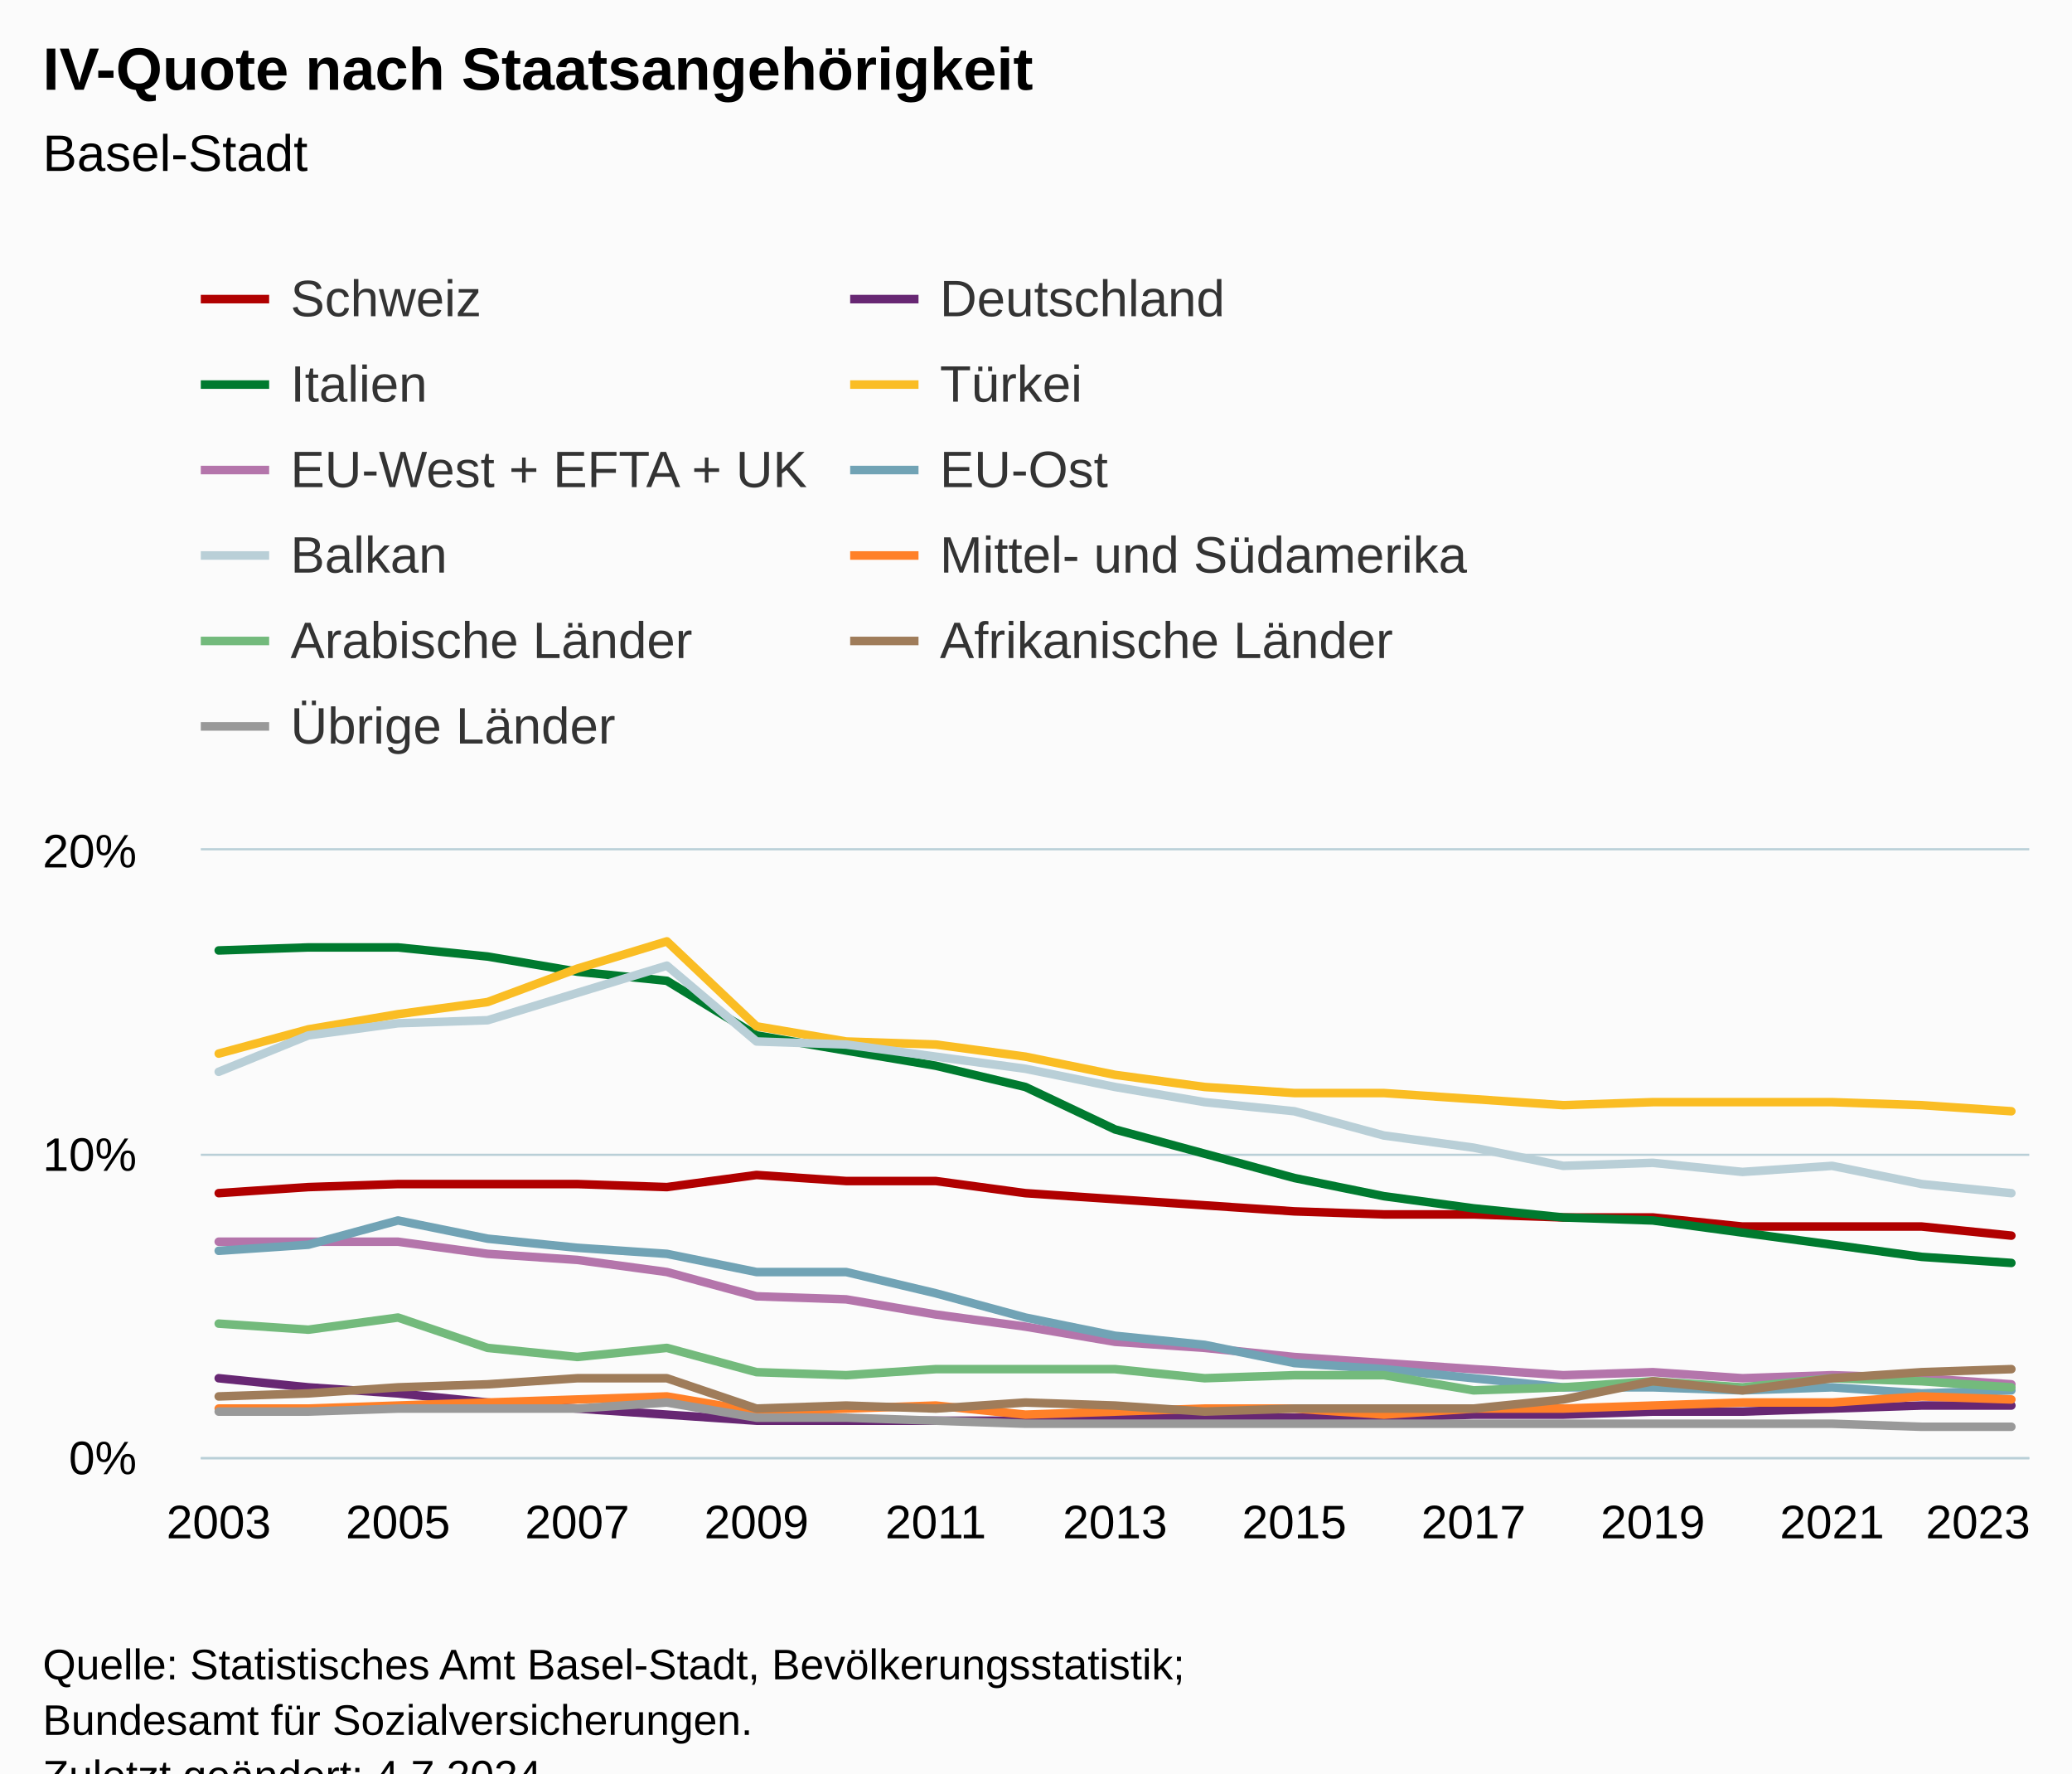
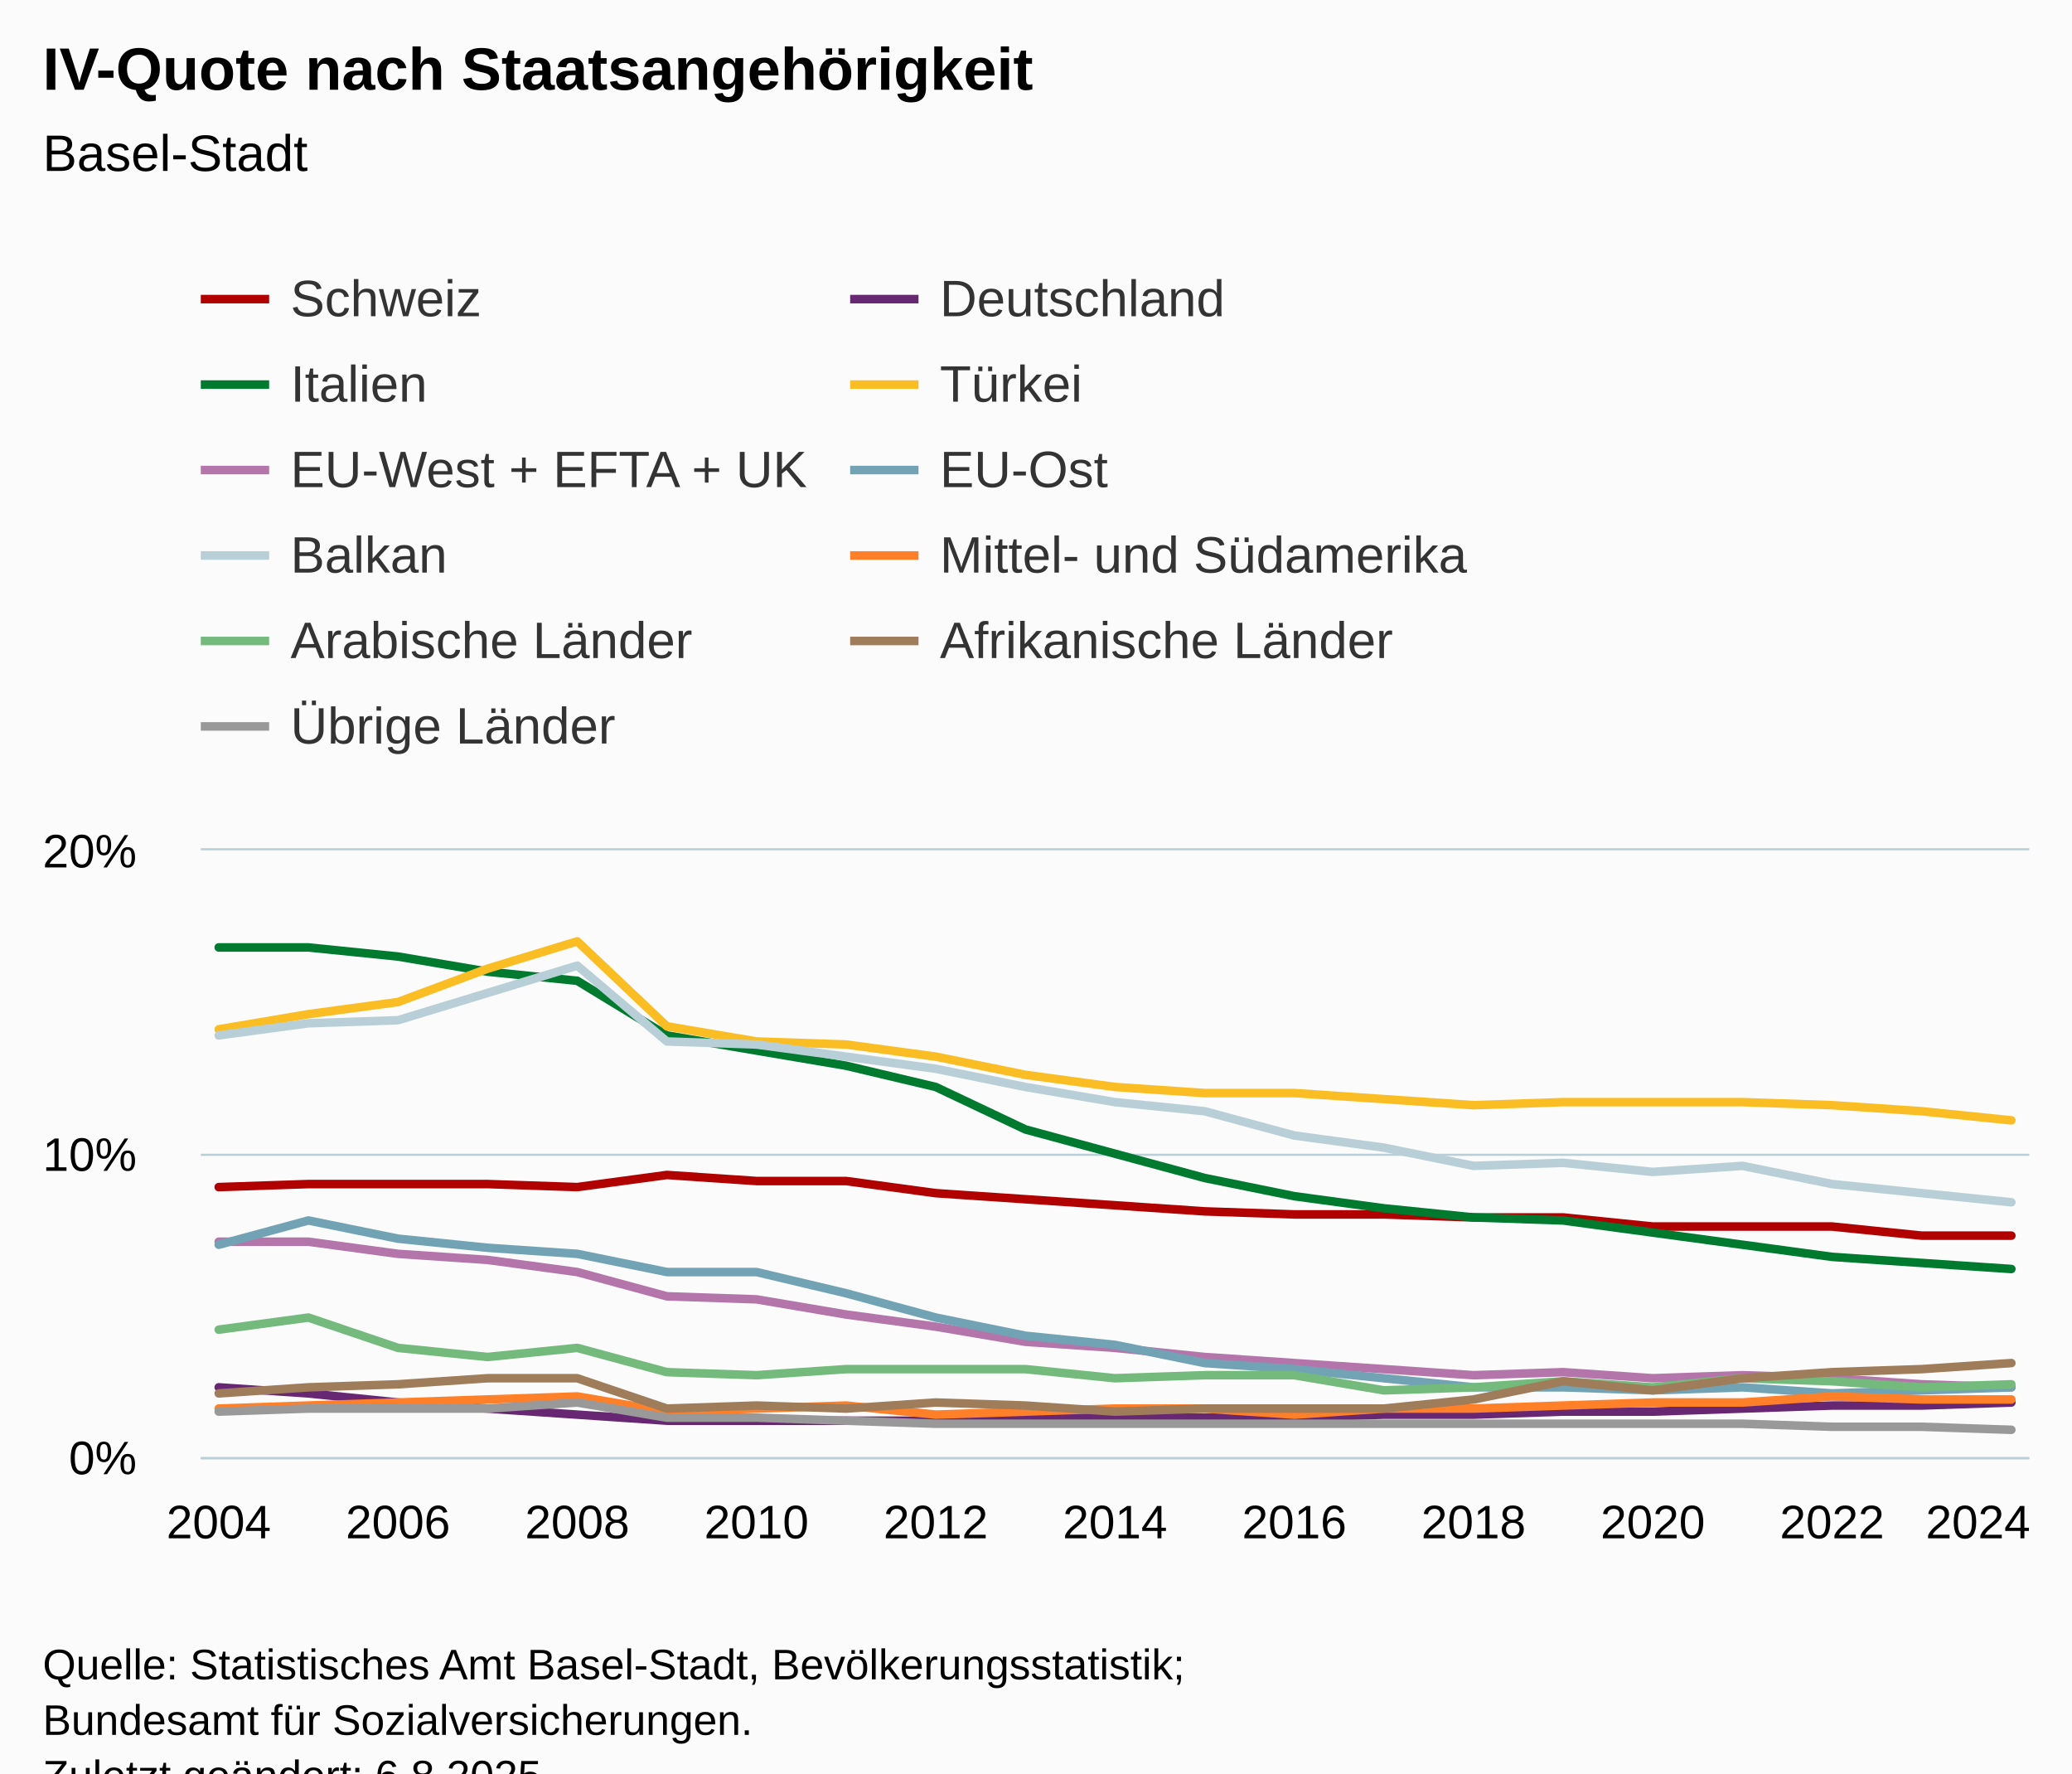
<svg xmlns="http://www.w3.org/2000/svg" version="1.1" class="highcharts-root" style="font-family:Arial;font-size:12px;" viewBox="0 0 485 415">
  <defs>
-     <clipPath id="highcharts-3dzn7ny-238-">
+     <clipPath id="highcharts-2abnp3k-238-">
      <rect x="0" y="0" width="428" height="142" fill="none" />
    </clipPath>
-     <clipPath id="highcharts-3dzn7ny-260-">
+     <clipPath id="highcharts-2abnp3k-260-">
      <rect x="0" y="0" width="428" height="142" fill="none" />
    </clipPath>
-     <clipPath id="highcharts-3dzn7ny-471-">
+     <clipPath id="highcharts-2abnp3k-471-">
      <rect x="47" y="199" width="428" height="142" fill="none" />
    </clipPath>
  </defs>
  <rect fill="#fbfbfb" class="highcharts-background" x="0" y="0" width="485" height="428" rx="0" ry="0" />
  <rect fill="none" class="highcharts-plot-background" x="47" y="199" width="428" height="142" />
  <g class="highcharts-pane-group" data-z-index="0" />
  <g class="highcharts-grid highcharts-xaxis-grid" data-z-index="1">
    <path fill="none" data-z-index="1" class="highcharts-grid-line" d="M 50.5 199 L 50.5 341" opacity="1" />
    <path fill="none" data-z-index="1" class="highcharts-grid-line" d="M 92.5 199 L 92.5 341" opacity="1" />
    <path fill="none" data-z-index="1" class="highcharts-grid-line" d="M 134.5 199 L 134.5 341" opacity="1" />
    <path fill="none" data-z-index="1" class="highcharts-grid-line" d="M 176.5 199 L 176.5 341" opacity="1" />
    <path fill="none" data-z-index="1" class="highcharts-grid-line" d="M 218.5 199 L 218.5 341" opacity="1" />
    <path fill="none" data-z-index="1" class="highcharts-grid-line" d="M 260.5 199 L 260.5 341" opacity="1" />
    <path fill="none" data-z-index="1" class="highcharts-grid-line" d="M 302.5 199 L 302.5 341" opacity="1" />
    <path fill="none" data-z-index="1" class="highcharts-grid-line" d="M 344.5 199 L 344.5 341" opacity="1" />
    <path fill="none" data-z-index="1" class="highcharts-grid-line" d="M 386.5 199 L 386.5 341" opacity="1" />
    <path fill="none" data-z-index="1" class="highcharts-grid-line" d="M 428.5 199 L 428.5 341" opacity="1" />
    <path fill="none" data-z-index="1" class="highcharts-grid-line" d="M 470.5 199 L 470.5 341" opacity="1" />
  </g>
  <g class="highcharts-grid highcharts-yaxis-grid" data-z-index="1">
    <path fill="none" stroke="#B9CFD7" stroke-width="0.5" data-z-index="1" class="highcharts-grid-line" d="M 47 341.25 L 475 341.25" opacity="1" />
    <path fill="none" stroke="#B9CFD7" stroke-width="0.5" data-z-index="1" class="highcharts-grid-line" d="M 47 270.25 L 475 270.25" opacity="1" />
    <path fill="none" stroke="#B9CFD7" stroke-width="0.5" data-z-index="1" class="highcharts-grid-line" d="M 47 198.75 L 475 198.75" opacity="1" />
  </g>
  <rect fill="none" class="highcharts-plot-border" data-z-index="1" x="47" y="199" width="428" height="142" />
  <g class="highcharts-axis highcharts-xaxis" data-z-index="2">
    <path fill="none" class="highcharts-axis-line" stroke="#B9CFD7" stroke-width="0.5" data-z-index="7" d="M 47 341.25 L 475 341.25" />
  </g>
  <g class="highcharts-axis highcharts-yaxis" data-z-index="2">
    <path fill="none" class="highcharts-axis-line" data-z-index="7" d="M 47 199 L 47 341" />
  </g>
  <g class="highcharts-series-group" data-z-index="3">
-     <g class="highcharts-series highcharts-series-0 highcharts-line-series" data-z-index="0.1" opacity="1" transform="translate(47,199) scale(1 1)" clip-path="url(#highcharts-3dzn7ny-260-)">
-       <path fill="none" d="M 4.196 80.23 L 25.176 78.81 L 46.157 78.1 L 67.137 78.1 L 88.118 78.1 L 109.098 78.81 L 130.078 75.97 L 151.059 77.39 L 172.039 77.39 L 193.02 80.23 L 214 81.65 L 234.98 83.07 L 255.961 84.49 L 276.941 85.2 L 297.922 85.2 L 318.902 85.91 L 339.882 85.91 L 360.863 88.04 L 381.843 88.04 L 402.824 88.04 L 423.804 90.17" class="highcharts-graph" data-z-index="1" stroke="#b00000" stroke-width="2" stroke-linejoin="round" stroke-linecap="round" />
+     <g class="highcharts-series highcharts-series-0 highcharts-line-series" data-z-index="0.1" opacity="1" transform="translate(47,199) scale(1 1)" clip-path="url(#highcharts-2abnp3k-260-)">
+       <path fill="none" d="M 4.196 78.81 L 25.176 78.1 L 46.157 78.1 L 67.137 78.1 L 88.118 78.81 L 109.098 75.97 L 130.078 77.39 L 151.059 77.39 L 172.039 80.23 L 193.02 81.65 L 214 83.07 L 234.98 84.49 L 255.961 85.2 L 276.941 85.2 L 297.922 85.91 L 318.902 85.91 L 339.882 88.04 L 360.863 88.04 L 381.843 88.04 L 402.824 90.17 L 423.804 90.17" class="highcharts-graph" data-z-index="1" stroke="#b00000" stroke-width="2" stroke-linejoin="round" stroke-linecap="round" />
    </g>
    <g class="highcharts-markers highcharts-series-0 highcharts-line-series" data-z-index="0.1" opacity="1" transform="translate(47,199) scale(1 1)" clip-path="none" />
-     <g class="highcharts-series highcharts-series-1 highcharts-line-series" data-z-index="0.1" opacity="1" transform="translate(47,199) scale(1 1)" clip-path="url(#highcharts-3dzn7ny-260-)">
-       <path fill="none" d="M 4.196 123.54 L 25.176 125.67 L 46.157 127.09 L 67.137 129.22 L 88.118 130.64 L 109.098 132.06 L 130.078 133.48 L 151.059 133.48 L 172.039 133.48 L 193.02 133.48 L 214 132.77 L 234.98 132.77 L 255.961 132.77 L 276.941 132.77 L 297.922 132.06 L 318.902 132.06 L 339.882 131.35 L 360.863 131.35 L 381.843 130.64 L 402.824 129.93 L 423.804 129.93" class="highcharts-graph" data-z-index="1" stroke="#672773" stroke-width="2" stroke-linejoin="round" stroke-linecap="round" />
+     <g class="highcharts-series highcharts-series-1 highcharts-line-series" data-z-index="0.1" opacity="1" transform="translate(47,199) scale(1 1)" clip-path="url(#highcharts-2abnp3k-260-)">
+       <path fill="none" d="M 4.196 125.67 L 25.176 127.09 L 46.157 129.22 L 67.137 130.64 L 88.118 132.06 L 109.098 133.48 L 130.078 133.48 L 151.059 133.48 L 172.039 133.48 L 193.02 132.77 L 214 132.77 L 234.98 132.77 L 255.961 132.77 L 276.941 132.06 L 297.922 132.06 L 318.902 131.35 L 339.882 131.35 L 360.863 130.64 L 381.843 129.93 L 402.824 129.93 L 423.804 129.22" class="highcharts-graph" data-z-index="1" stroke="#672773" stroke-width="2" stroke-linejoin="round" stroke-linecap="round" />
    </g>
    <g class="highcharts-markers highcharts-series-1 highcharts-line-series" data-z-index="0.1" opacity="1" transform="translate(47,199) scale(1 1)" clip-path="none" />
-     <g class="highcharts-series highcharts-series-2 highcharts-line-series" data-z-index="0.1" opacity="1" transform="translate(47,199) scale(1 1)" clip-path="url(#highcharts-3dzn7ny-260-)">
-       <path fill="none" d="M 4.196 23.43 L 25.176 22.72 L 46.157 22.72 L 67.137 24.85 L 88.118 28.4 L 109.098 30.53 L 130.078 43.31 L 151.059 46.86 L 172.039 50.41 L 193.02 55.38 L 214 65.32 L 234.98 71 L 255.961 76.68 L 276.941 80.94 L 297.922 83.78 L 318.902 85.91 L 339.882 86.62 L 360.863 89.46 L 381.843 92.3 L 402.824 95.14 L 423.804 96.56" class="highcharts-graph" data-z-index="1" stroke="#007a2f" stroke-width="2" stroke-linejoin="round" stroke-linecap="round" />
+     <g class="highcharts-series highcharts-series-2 highcharts-line-series" data-z-index="0.1" opacity="1" transform="translate(47,199) scale(1 1)" clip-path="url(#highcharts-2abnp3k-260-)">
+       <path fill="none" d="M 4.196 22.72 L 25.176 22.72 L 46.157 24.85 L 67.137 28.4 L 88.118 30.53 L 109.098 43.31 L 130.078 46.86 L 151.059 50.41 L 172.039 55.38 L 193.02 65.32 L 214 71 L 234.98 76.68 L 255.961 80.94 L 276.941 83.78 L 297.922 85.91 L 318.902 86.62 L 339.882 89.46 L 360.863 92.3 L 381.843 95.14 L 402.824 96.56 L 423.804 97.98" class="highcharts-graph" data-z-index="1" stroke="#007a2f" stroke-width="2" stroke-linejoin="round" stroke-linecap="round" />
    </g>
    <g class="highcharts-markers highcharts-series-2 highcharts-line-series" data-z-index="0.1" opacity="1" transform="translate(47,199) scale(1 1)" clip-path="none" />
-     <g class="highcharts-series highcharts-series-3 highcharts-line-series" data-z-index="0.1" opacity="1" transform="translate(47,199) scale(1 1)" clip-path="url(#highcharts-3dzn7ny-260-)">
-       <path fill="none" d="M 4.196 47.57 L 25.176 41.89 L 46.157 38.34 L 67.137 35.5 L 88.118 27.69 L 109.098 21.3 L 130.078 41.18 L 151.059 44.73 L 172.039 45.44 L 193.02 48.28 L 214 52.54 L 234.98 55.38 L 255.961 56.8 L 276.941 56.8 L 297.922 58.22 L 318.902 59.64 L 339.882 58.93 L 360.863 58.93 L 381.843 58.93 L 402.824 59.64 L 423.804 61.06" class="highcharts-graph" data-z-index="1" stroke="#fabd24" stroke-width="2" stroke-linejoin="round" stroke-linecap="round" />
+     <g class="highcharts-series highcharts-series-3 highcharts-line-series" data-z-index="0.1" opacity="1" transform="translate(47,199) scale(1 1)" clip-path="url(#highcharts-2abnp3k-260-)">
+       <path fill="none" d="M 4.196 41.89 L 25.176 38.34 L 46.157 35.5 L 67.137 27.69 L 88.118 21.3 L 109.098 41.18 L 130.078 44.73 L 151.059 45.44 L 172.039 48.28 L 193.02 52.54 L 214 55.38 L 234.98 56.8 L 255.961 56.8 L 276.941 58.22 L 297.922 59.64 L 318.902 58.93 L 339.882 58.93 L 360.863 58.93 L 381.843 59.64 L 402.824 61.06 L 423.804 63.19" class="highcharts-graph" data-z-index="1" stroke="#fabd24" stroke-width="2" stroke-linejoin="round" stroke-linecap="round" />
    </g>
    <g class="highcharts-markers highcharts-series-3 highcharts-line-series" data-z-index="0.1" opacity="1" transform="translate(47,199) scale(1 1)" clip-path="none" />
-     <g class="highcharts-series highcharts-series-4 highcharts-line-series" data-z-index="0.1" opacity="1" transform="translate(47,199) scale(1 1)" clip-path="url(#highcharts-3dzn7ny-260-)">
-       <path fill="none" d="M 4.196 91.59 L 25.176 91.59 L 46.157 91.59 L 67.137 94.43 L 88.118 95.85 L 109.098 98.69 L 130.078 104.37 L 151.059 105.08 L 172.039 108.63 L 193.02 111.47 L 214 115.02 L 234.98 116.44 L 255.961 118.57 L 276.941 119.99 L 297.922 121.41 L 318.902 122.83 L 339.882 122.12 L 360.863 123.54 L 381.843 122.83 L 402.824 123.54 L 423.804 124.96" class="highcharts-graph" data-z-index="1" stroke="#b475ab" stroke-width="2" stroke-linejoin="round" stroke-linecap="round" />
+     <g class="highcharts-series highcharts-series-4 highcharts-line-series" data-z-index="0.1" opacity="1" transform="translate(47,199) scale(1 1)" clip-path="url(#highcharts-2abnp3k-260-)">
+       <path fill="none" d="M 4.196 91.59 L 25.176 91.59 L 46.157 94.43 L 67.137 95.85 L 88.118 98.69 L 109.098 104.37 L 130.078 105.08 L 151.059 108.63 L 172.039 111.47 L 193.02 115.02 L 214 116.44 L 234.98 118.57 L 255.961 119.99 L 276.941 121.41 L 297.922 122.83 L 318.902 122.12 L 339.882 123.54 L 360.863 122.83 L 381.843 123.54 L 402.824 124.96 L 423.804 125.67" class="highcharts-graph" data-z-index="1" stroke="#b475ab" stroke-width="2" stroke-linejoin="round" stroke-linecap="round" />
    </g>
    <g class="highcharts-markers highcharts-series-4 highcharts-line-series" data-z-index="0.1" opacity="1" transform="translate(47,199) scale(1 1)" clip-path="none" />
-     <g class="highcharts-series highcharts-series-5 highcharts-line-series" data-z-index="0.1" opacity="1" transform="translate(47,199) scale(1 1)" clip-path="url(#highcharts-3dzn7ny-260-)">
-       <path fill="none" d="M 4.196 93.72 L 25.176 92.3 L 46.157 86.62 L 67.137 90.88 L 88.118 93.01 L 109.098 94.43 L 130.078 98.69 L 151.059 98.69 L 172.039 103.66 L 193.02 109.34 L 214 113.6 L 234.98 115.73 L 255.961 119.99 L 276.941 121.41 L 297.922 123.54 L 318.902 125.67 L 339.882 125.67 L 360.863 126.38 L 381.843 125.67 L 402.824 127.09 L 423.804 126.38" class="highcharts-graph" data-z-index="1" stroke="#71a3b5" stroke-width="2" stroke-linejoin="round" stroke-linecap="round" />
+     <g class="highcharts-series highcharts-series-5 highcharts-line-series" data-z-index="0.1" opacity="1" transform="translate(47,199) scale(1 1)" clip-path="url(#highcharts-2abnp3k-260-)">
+       <path fill="none" d="M 4.196 92.3 L 25.176 86.62 L 46.157 90.88 L 67.137 93.01 L 88.118 94.43 L 109.098 98.69 L 130.078 98.69 L 151.059 103.66 L 172.039 109.34 L 193.02 113.6 L 214 115.73 L 234.98 119.99 L 255.961 121.41 L 276.941 123.54 L 297.922 125.67 L 318.902 125.67 L 339.882 126.38 L 360.863 125.67 L 381.843 127.09 L 402.824 126.38 L 423.804 125.67" class="highcharts-graph" data-z-index="1" stroke="#71a3b5" stroke-width="2" stroke-linejoin="round" stroke-linecap="round" />
    </g>
    <g class="highcharts-markers highcharts-series-5 highcharts-line-series" data-z-index="0.1" opacity="1" transform="translate(47,199) scale(1 1)" clip-path="none" />
-     <g class="highcharts-series highcharts-series-6 highcharts-line-series" data-z-index="0.1" opacity="1" transform="translate(47,199) scale(1 1)" clip-path="url(#highcharts-3dzn7ny-260-)">
-       <path fill="none" d="M 4.196 51.83 L 25.176 43.31 L 46.157 40.47 L 67.137 39.76 L 88.118 33.37 L 109.098 26.98 L 130.078 44.73 L 151.059 45.44 L 172.039 48.28 L 193.02 51.12 L 214 55.38 L 234.98 58.93 L 255.961 61.06 L 276.941 66.74 L 297.922 69.58 L 318.902 73.84 L 339.882 73.13 L 360.863 75.26 L 381.843 73.84 L 402.824 78.1 L 423.804 80.23" class="highcharts-graph" data-z-index="1" stroke="#b9cfd7" stroke-width="2" stroke-linejoin="round" stroke-linecap="round" />
+     <g class="highcharts-series highcharts-series-6 highcharts-line-series" data-z-index="0.1" opacity="1" transform="translate(47,199) scale(1 1)" clip-path="url(#highcharts-2abnp3k-260-)">
+       <path fill="none" d="M 4.196 43.31 L 25.176 40.47 L 46.157 39.76 L 67.137 33.37 L 88.118 26.98 L 109.098 44.73 L 130.078 45.44 L 151.059 48.28 L 172.039 51.12 L 193.02 55.38 L 214 58.93 L 234.98 61.06 L 255.961 66.74 L 276.941 69.58 L 297.922 73.84 L 318.902 73.13 L 339.882 75.26 L 360.863 73.84 L 381.843 78.1 L 402.824 80.23 L 423.804 82.36" class="highcharts-graph" data-z-index="1" stroke="#b9cfd7" stroke-width="2" stroke-linejoin="round" stroke-linecap="round" />
    </g>
    <g class="highcharts-markers highcharts-series-6 highcharts-line-series" data-z-index="0.1" opacity="1" transform="translate(47,199) scale(1 1)" clip-path="none" />
-     <g class="highcharts-series highcharts-series-7 highcharts-line-series" data-z-index="0.1" opacity="1" transform="translate(47,199) scale(1 1)" clip-path="url(#highcharts-3dzn7ny-260-)">
-       <path fill="none" d="M 4.196 130.64 L 25.176 130.64 L 46.157 129.93 L 67.137 129.22 L 88.118 128.51 L 109.098 127.8 L 130.078 131.35 L 151.059 130.64 L 172.039 129.93 L 193.02 132.06 L 214 131.35 L 234.98 130.64 L 255.961 130.64 L 276.941 132.06 L 297.922 130.64 L 318.902 130.64 L 339.882 129.93 L 360.863 129.22 L 381.843 129.22 L 402.824 127.8 L 423.804 128.51" class="highcharts-graph" data-z-index="1" stroke="#ff8028" stroke-width="2" stroke-linejoin="round" stroke-linecap="round" />
+     <g class="highcharts-series highcharts-series-7 highcharts-line-series" data-z-index="0.1" opacity="1" transform="translate(47,199) scale(1 1)" clip-path="url(#highcharts-2abnp3k-260-)">
+       <path fill="none" d="M 4.196 130.64 L 25.176 129.93 L 46.157 129.22 L 67.137 128.51 L 88.118 127.8 L 109.098 131.35 L 130.078 130.64 L 151.059 129.93 L 172.039 132.06 L 193.02 131.35 L 214 130.64 L 234.98 130.64 L 255.961 132.06 L 276.941 130.64 L 297.922 130.64 L 318.902 129.93 L 339.882 129.22 L 360.863 129.22 L 381.843 127.8 L 402.824 128.51 L 423.804 128.51" class="highcharts-graph" data-z-index="1" stroke="#ff8028" stroke-width="2" stroke-linejoin="round" stroke-linecap="round" />
    </g>
    <g class="highcharts-markers highcharts-series-7 highcharts-line-series" data-z-index="0.1" opacity="1" transform="translate(47,199) scale(1 1)" clip-path="none" />
-     <g class="highcharts-series highcharts-series-8 highcharts-line-series" data-z-index="0.1" opacity="1" transform="translate(47,199) scale(1 1)" clip-path="url(#highcharts-3dzn7ny-260-)">
-       <path fill="none" d="M 4.196 110.76 L 25.176 112.18 L 46.157 109.34 L 67.137 116.44 L 88.118 118.57 L 109.098 116.44 L 130.078 122.12 L 151.059 122.83 L 172.039 121.41 L 193.02 121.41 L 214 121.41 L 234.98 123.54 L 255.961 122.83 L 276.941 122.83 L 297.922 126.38 L 318.902 125.67 L 339.882 124.25 L 360.863 125.67 L 381.843 123.54 L 402.824 124.25 L 423.804 125.67" class="highcharts-graph" data-z-index="1" stroke="#73ba7c" stroke-width="2" stroke-linejoin="round" stroke-linecap="round" />
+     <g class="highcharts-series highcharts-series-8 highcharts-line-series" data-z-index="0.1" opacity="1" transform="translate(47,199) scale(1 1)" clip-path="url(#highcharts-2abnp3k-260-)">
+       <path fill="none" d="M 4.196 112.18 L 25.176 109.34 L 46.157 116.44 L 67.137 118.57 L 88.118 116.44 L 109.098 122.12 L 130.078 122.83 L 151.059 121.41 L 172.039 121.41 L 193.02 121.41 L 214 123.54 L 234.98 122.83 L 255.961 122.83 L 276.941 126.38 L 297.922 125.67 L 318.902 124.25 L 339.882 125.67 L 360.863 123.54 L 381.843 124.25 L 402.824 125.67 L 423.804 124.96" class="highcharts-graph" data-z-index="1" stroke="#73ba7c" stroke-width="2" stroke-linejoin="round" stroke-linecap="round" />
    </g>
    <g class="highcharts-markers highcharts-series-8 highcharts-line-series" data-z-index="0.1" opacity="1" transform="translate(47,199) scale(1 1)" clip-path="none" />
-     <g class="highcharts-series highcharts-series-9 highcharts-line-series" data-z-index="0.1" opacity="1" transform="translate(47,199) scale(1 1)" clip-path="url(#highcharts-3dzn7ny-260-)">
-       <path fill="none" d="M 4.196 127.8 L 25.176 127.09 L 46.157 125.67 L 67.137 124.96 L 88.118 123.54 L 109.098 123.54 L 130.078 130.64 L 151.059 129.93 L 172.039 130.64 L 193.02 129.22 L 214 129.93 L 234.98 131.35 L 255.961 130.64 L 276.941 130.64 L 297.922 130.64 L 318.902 128.51 L 339.882 124.25 L 360.863 126.38 L 381.843 123.54 L 402.824 122.12 L 423.804 121.41" class="highcharts-graph" data-z-index="1" stroke="#9f7c5a" stroke-width="2" stroke-linejoin="round" stroke-linecap="round" />
+     <g class="highcharts-series highcharts-series-9 highcharts-line-series" data-z-index="0.1" opacity="1" transform="translate(47,199) scale(1 1)" clip-path="url(#highcharts-2abnp3k-260-)">
+       <path fill="none" d="M 4.196 127.09 L 25.176 125.67 L 46.157 124.96 L 67.137 123.54 L 88.118 123.54 L 109.098 130.64 L 130.078 129.93 L 151.059 130.64 L 172.039 129.22 L 193.02 129.93 L 214 131.35 L 234.98 130.64 L 255.961 130.64 L 276.941 130.64 L 297.922 128.51 L 318.902 124.25 L 339.882 126.38 L 360.863 123.54 L 381.843 122.12 L 402.824 121.41 L 423.804 119.99" class="highcharts-graph" data-z-index="1" stroke="#9f7c5a" stroke-width="2" stroke-linejoin="round" stroke-linecap="round" />
    </g>
    <g class="highcharts-markers highcharts-series-9 highcharts-line-series" data-z-index="0.1" opacity="1" transform="translate(47,199) scale(1 1)" clip-path="none" />
-     <g class="highcharts-series highcharts-series-10 highcharts-line-series" data-z-index="0.1" opacity="1" transform="translate(47,199) scale(1 1)" clip-path="url(#highcharts-3dzn7ny-260-)">
-       <path fill="none" d="M 4.196 131.35 L 25.176 131.35 L 46.157 130.64 L 67.137 130.64 L 88.118 130.64 L 109.098 129.22 L 130.078 132.77 L 151.059 132.77 L 172.039 133.48 L 193.02 134.19 L 214 134.19 L 234.98 134.19 L 255.961 134.19 L 276.941 134.19 L 297.922 134.19 L 318.902 134.19 L 339.882 134.19 L 360.863 134.19 L 381.843 134.19 L 402.824 134.9 L 423.804 134.9" class="highcharts-graph" data-z-index="1" stroke="#999999" stroke-width="2" stroke-linejoin="round" stroke-linecap="round" />
+     <g class="highcharts-series highcharts-series-10 highcharts-line-series" data-z-index="0.1" opacity="1" transform="translate(47,199) scale(1 1)" clip-path="url(#highcharts-2abnp3k-260-)">
+       <path fill="none" d="M 4.196 131.35 L 25.176 130.64 L 46.157 130.64 L 67.137 130.64 L 88.118 129.22 L 109.098 132.77 L 130.078 132.77 L 151.059 133.48 L 172.039 134.19 L 193.02 134.19 L 214 134.19 L 234.98 134.19 L 255.961 134.19 L 276.941 134.19 L 297.922 134.19 L 318.902 134.19 L 339.882 134.19 L 360.863 134.19 L 381.843 134.9 L 402.824 134.9 L 423.804 135.61" class="highcharts-graph" data-z-index="1" stroke="#999999" stroke-width="2" stroke-linejoin="round" stroke-linecap="round" />
    </g>
    <g class="highcharts-markers highcharts-series-10 highcharts-line-series" data-z-index="0.1" opacity="1" transform="translate(47,199) scale(1 1)" clip-path="none" />
  </g>
  <text x="10" text-anchor="start" class="highcharts-title" data-z-index="4" style="color:#000000;font-size:14px;font-weight:bold;fill:#000000;" y="21">
    <tspan>IV-Quote nach Staatsangehörigkeit</tspan>
  </text>
  <text x="10" text-anchor="start" class="highcharts-subtitle" data-z-index="4" style="color:#000000;font-size:12px;font-weight:normal;fill:#000000;" y="40">
    <tspan>Basel-Stadt</tspan>
  </text>
  <text x="10" text-anchor="start" class="highcharts-caption" data-z-index="4" style="color:#666666;fill:#666666;" y="375" />
  <g class="highcharts-legend" data-z-index="7" transform="translate(39,56)">
    <rect fill="none" class="highcharts-legend-box" rx="0" ry="0" x="0" y="0" width="315" height="131" visibility="visible" />
    <g data-z-index="1">
      <g>
        <g class="highcharts-legend-item highcharts-line-series highcharts-color-undefined highcharts-series-0" data-z-index="1" transform="translate(8,3)">
          <path fill="none" d="M 0 11 L 16 11" class="highcharts-graph" stroke="#b00000" stroke-width="2" />
          <text x="21" style="color:#333333;cursor:pointer;font-size:12px;font-weight:normal;fill:#333333;" text-anchor="start" data-z-index="2" y="15">
            <tspan>Schweiz</tspan>
          </text>
        </g>
        <g class="highcharts-legend-item highcharts-line-series highcharts-color-undefined highcharts-series-1" data-z-index="1" transform="translate(160,3)">
          <path fill="none" d="M 0 11 L 16 11" class="highcharts-graph" stroke="#672773" stroke-width="2" />
          <text x="21" y="15" style="color:#333333;cursor:pointer;font-size:12px;font-weight:normal;fill:#333333;" text-anchor="start" data-z-index="2">
            <tspan>Deutschland</tspan>
          </text>
        </g>
        <g class="highcharts-legend-item highcharts-line-series highcharts-color-undefined highcharts-series-2" data-z-index="1" transform="translate(8,23)">
          <path fill="none" d="M 0 11 L 16 11" class="highcharts-graph" stroke="#007a2f" stroke-width="2" />
          <text x="21" y="15" style="color:#333333;cursor:pointer;font-size:12px;font-weight:normal;fill:#333333;" text-anchor="start" data-z-index="2">
            <tspan>Italien</tspan>
          </text>
        </g>
        <g class="highcharts-legend-item highcharts-line-series highcharts-color-undefined highcharts-series-3" data-z-index="1" transform="translate(160,23)">
          <path fill="none" d="M 0 11 L 16 11" class="highcharts-graph" stroke="#fabd24" stroke-width="2" />
          <text x="21" y="15" style="color:#333333;cursor:pointer;font-size:12px;font-weight:normal;fill:#333333;" text-anchor="start" data-z-index="2">
            <tspan>Türkei</tspan>
          </text>
        </g>
        <g class="highcharts-legend-item highcharts-line-series highcharts-color-undefined highcharts-series-4" data-z-index="1" transform="translate(8,43)">
          <path fill="none" d="M 0 11 L 16 11" class="highcharts-graph" stroke="#b475ab" stroke-width="2" />
          <text x="21" y="15" style="color:#333333;cursor:pointer;font-size:12px;font-weight:normal;fill:#333333;" text-anchor="start" data-z-index="2">
            <tspan>EU-West + EFTA + UK</tspan>
          </text>
        </g>
        <g class="highcharts-legend-item highcharts-line-series highcharts-color-undefined highcharts-series-5" data-z-index="1" transform="translate(160,43)">
          <path fill="none" d="M 0 11 L 16 11" class="highcharts-graph" stroke="#71a3b5" stroke-width="2" />
          <text x="21" y="15" style="color:#333333;cursor:pointer;font-size:12px;font-weight:normal;fill:#333333;" text-anchor="start" data-z-index="2">
            <tspan>EU-Ost</tspan>
          </text>
        </g>
        <g class="highcharts-legend-item highcharts-line-series highcharts-color-undefined highcharts-series-6" data-z-index="1" transform="translate(8,63)">
          <path fill="none" d="M 0 11 L 16 11" class="highcharts-graph" stroke="#b9cfd7" stroke-width="2" />
          <text x="21" y="15" style="color:#333333;cursor:pointer;font-size:12px;font-weight:normal;fill:#333333;" text-anchor="start" data-z-index="2">
            <tspan>Balkan</tspan>
          </text>
        </g>
        <g class="highcharts-legend-item highcharts-line-series highcharts-color-undefined highcharts-series-7" data-z-index="1" transform="translate(160,63)">
          <path fill="none" d="M 0 11 L 16 11" class="highcharts-graph" stroke="#ff8028" stroke-width="2" />
          <text x="21" y="15" style="color:#333333;cursor:pointer;font-size:12px;font-weight:normal;fill:#333333;" text-anchor="start" data-z-index="2">
            <tspan>Mittel- und Südamerika</tspan>
          </text>
        </g>
        <g class="highcharts-legend-item highcharts-line-series highcharts-color-undefined highcharts-series-8" data-z-index="1" transform="translate(8,83)">
          <path fill="none" d="M 0 11 L 16 11" class="highcharts-graph" stroke="#73ba7c" stroke-width="2" />
          <text x="21" y="15" style="color:#333333;cursor:pointer;font-size:12px;font-weight:normal;fill:#333333;" text-anchor="start" data-z-index="2">
            <tspan>Arabische Länder</tspan>
          </text>
        </g>
        <g class="highcharts-legend-item highcharts-line-series highcharts-color-undefined highcharts-series-9" data-z-index="1" transform="translate(160,83)">
          <path fill="none" d="M 0 11 L 16 11" class="highcharts-graph" stroke="#9f7c5a" stroke-width="2" />
          <text x="21" y="15" style="color:#333333;cursor:pointer;font-size:12px;font-weight:normal;fill:#333333;" text-anchor="start" data-z-index="2">
            <tspan>Afrikanische Länder</tspan>
          </text>
        </g>
        <g class="highcharts-legend-item highcharts-line-series highcharts-color-undefined highcharts-series-10" data-z-index="1" transform="translate(8,103)">
          <path fill="none" d="M 0 11 L 16 11" class="highcharts-graph" stroke="#999999" stroke-width="2" />
          <text x="21" y="15" style="color:#333333;cursor:pointer;font-size:12px;font-weight:normal;fill:#333333;" text-anchor="start" data-z-index="2">
            <tspan>Übrige Länder</tspan>
          </text>
        </g>
      </g>
    </g>
  </g>
  <g class="highcharts-axis-labels highcharts-xaxis-labels" data-z-index="7">
-     <text x="51.196" style="color:#000000;cursor:default;font-size:11px;fill:#000000;" text-anchor="middle" transform="translate(0,0)" y="360" opacity="1">2003</text>
-     <text x="93.157" style="color:#000000;cursor:default;font-size:11px;fill:#000000;" text-anchor="middle" transform="translate(0,0)" y="360" opacity="1">2005</text>
-     <text x="135.118" style="color:#000000;cursor:default;font-size:11px;fill:#000000;" text-anchor="middle" transform="translate(0,0)" y="360" opacity="1">2007</text>
-     <text x="177.078" style="color:#000000;cursor:default;font-size:11px;fill:#000000;" text-anchor="middle" transform="translate(0,0)" y="360" opacity="1">2009</text>
-     <text x="219.039" style="color:#000000;cursor:default;font-size:11px;fill:#000000;" text-anchor="middle" transform="translate(0,0)" y="360" opacity="1">2011</text>
-     <text x="261" style="color:#000000;cursor:default;font-size:11px;fill:#000000;" text-anchor="middle" transform="translate(0,0)" y="360" opacity="1">2013</text>
-     <text x="302.961" style="color:#000000;cursor:default;font-size:11px;fill:#000000;" text-anchor="middle" transform="translate(0,0)" y="360" opacity="1">2015</text>
-     <text x="344.922" style="color:#000000;cursor:default;font-size:11px;fill:#000000;" text-anchor="middle" transform="translate(0,0)" y="360" opacity="1">2017</text>
-     <text x="386.882" style="color:#000000;cursor:default;font-size:11px;fill:#000000;" text-anchor="middle" transform="translate(0,0)" y="360" opacity="1">2019</text>
-     <text x="428.843" style="color:#000000;cursor:default;font-size:11px;fill:#000000;" text-anchor="middle" transform="translate(0,0)" y="360" opacity="1">2021</text>
-     <text x="463" style="color:#000000;cursor:default;font-size:11px;fill:#000000;" text-anchor="middle" transform="translate(0,0)" y="360" opacity="1">2023</text>
+     <text x="51.196" style="color:#000000;cursor:default;font-size:11px;fill:#000000;" text-anchor="middle" transform="translate(0,0)" y="360" opacity="1">2004</text>
+     <text x="93.157" style="color:#000000;cursor:default;font-size:11px;fill:#000000;" text-anchor="middle" transform="translate(0,0)" y="360" opacity="1">2006</text>
+     <text x="135.118" style="color:#000000;cursor:default;font-size:11px;fill:#000000;" text-anchor="middle" transform="translate(0,0)" y="360" opacity="1">2008</text>
+     <text x="177.078" style="color:#000000;cursor:default;font-size:11px;fill:#000000;" text-anchor="middle" transform="translate(0,0)" y="360" opacity="1">2010</text>
+     <text x="219.039" style="color:#000000;cursor:default;font-size:11px;fill:#000000;" text-anchor="middle" transform="translate(0,0)" y="360" opacity="1">2012</text>
+     <text x="261" style="color:#000000;cursor:default;font-size:11px;fill:#000000;" text-anchor="middle" transform="translate(0,0)" y="360" opacity="1">2014</text>
+     <text x="302.961" style="color:#000000;cursor:default;font-size:11px;fill:#000000;" text-anchor="middle" transform="translate(0,0)" y="360" opacity="1">2016</text>
+     <text x="344.922" style="color:#000000;cursor:default;font-size:11px;fill:#000000;" text-anchor="middle" transform="translate(0,0)" y="360" opacity="1">2018</text>
+     <text x="386.882" style="color:#000000;cursor:default;font-size:11px;fill:#000000;" text-anchor="middle" transform="translate(0,0)" y="360" opacity="1">2020</text>
+     <text x="428.843" style="color:#000000;cursor:default;font-size:11px;fill:#000000;" text-anchor="middle" transform="translate(0,0)" y="360" opacity="1">2022</text>
+     <text x="463" style="color:#000000;cursor:default;font-size:11px;fill:#000000;" text-anchor="middle" transform="translate(0,0)" y="360" opacity="1">2024</text>
  </g>
  <g class="highcharts-axis-labels highcharts-yaxis-labels" data-z-index="7">
    <text x="32" style="color:#000000;cursor:default;font-size:11px;fill:#000000;" text-anchor="end" transform="translate(0,0)" y="345" opacity="1">0%</text>
    <text x="32" style="color:#000000;cursor:default;font-size:11px;fill:#000000;" text-anchor="end" transform="translate(0,0)" y="274" opacity="1">10%</text>
    <text x="32" style="color:#000000;cursor:default;font-size:11px;fill:#000000;" text-anchor="end" transform="translate(0,0)" y="203" opacity="1">20%</text>
  </g>
  <text x="10" class="highcharts-credits" text-anchor="start" data-z-index="8" style="cursor:default;color:#000000;font-size:10px;fill:#000000;" y="393">
    <tspan>Quelle: Statistisches Amt Basel-Stadt, Bevölkerungsstatistik;</tspan>
    <tspan x="10" dy="13">Bundesamt für Sozialversicherungen.</tspan>
-     <tspan x="10" dy="13">Zuletzt geändert: 4.7.2024</tspan>
+     <tspan x="10" dy="13">Zuletzt geändert: 6.8.2025</tspan>
  </text>
-   <g class="highcharts-control-points" data-z-index="99" clip-path="url(#highcharts-3dzn7ny-471-)" />
+   <g class="highcharts-control-points" data-z-index="99" clip-path="url(#highcharts-2abnp3k-471-)" />
</svg>
